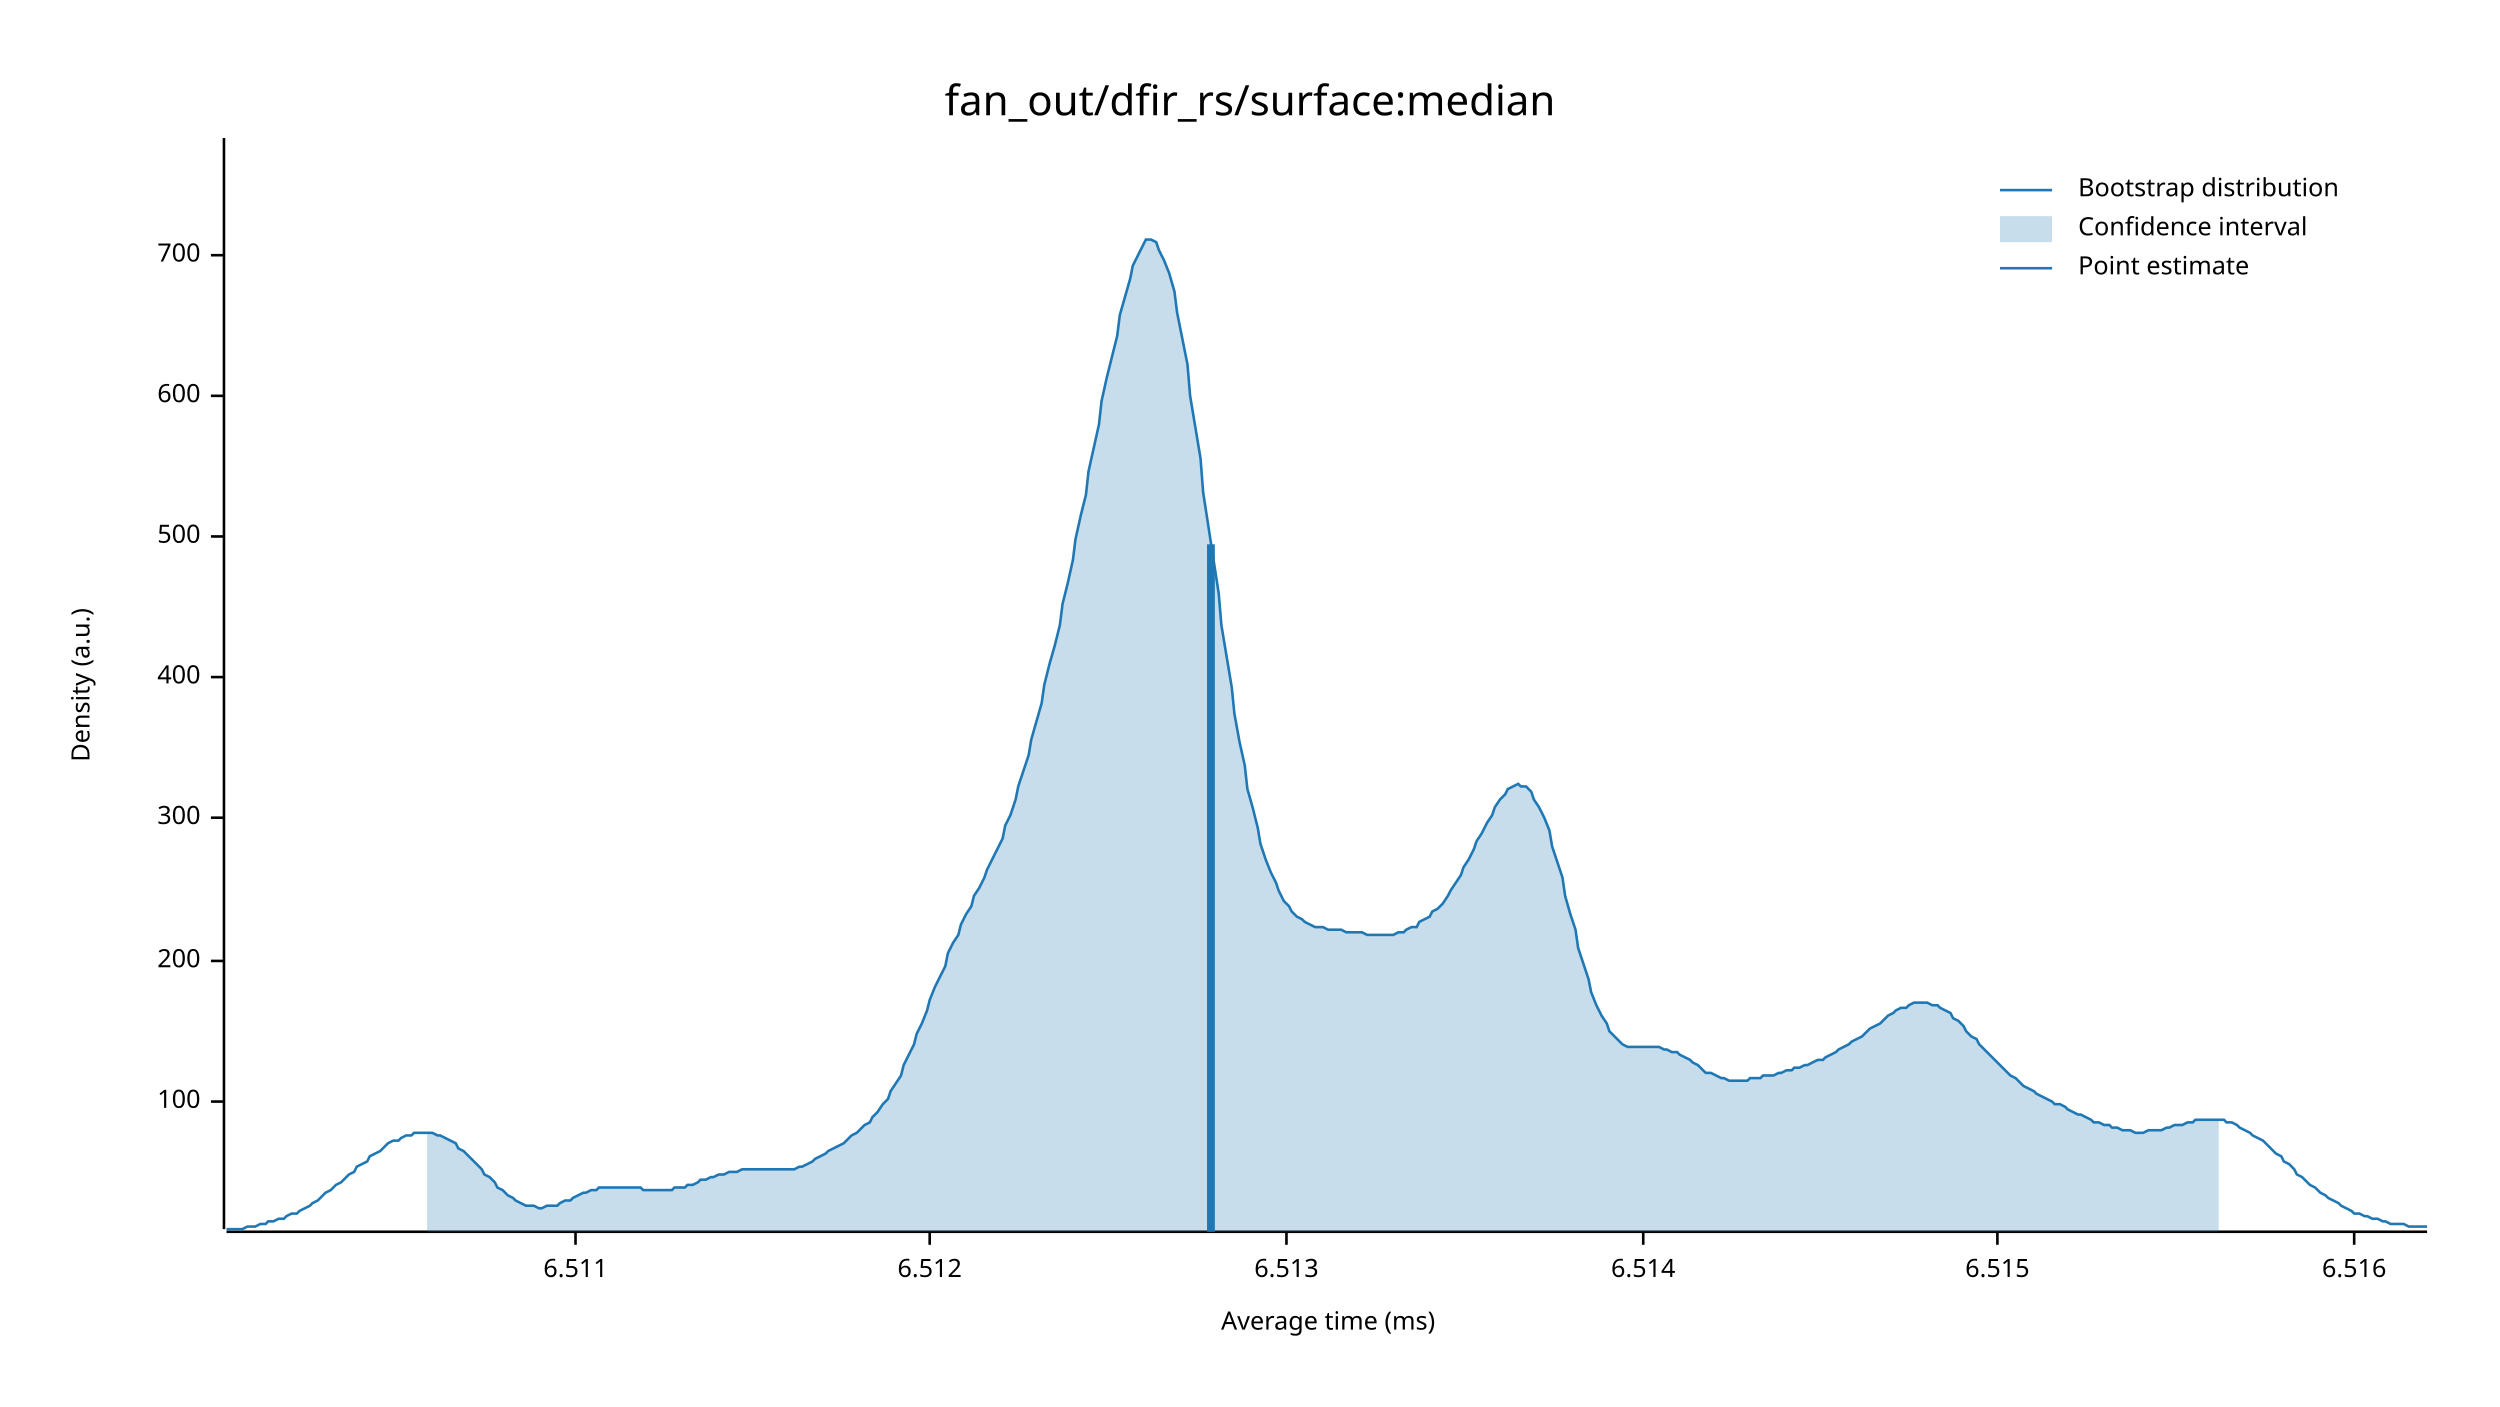
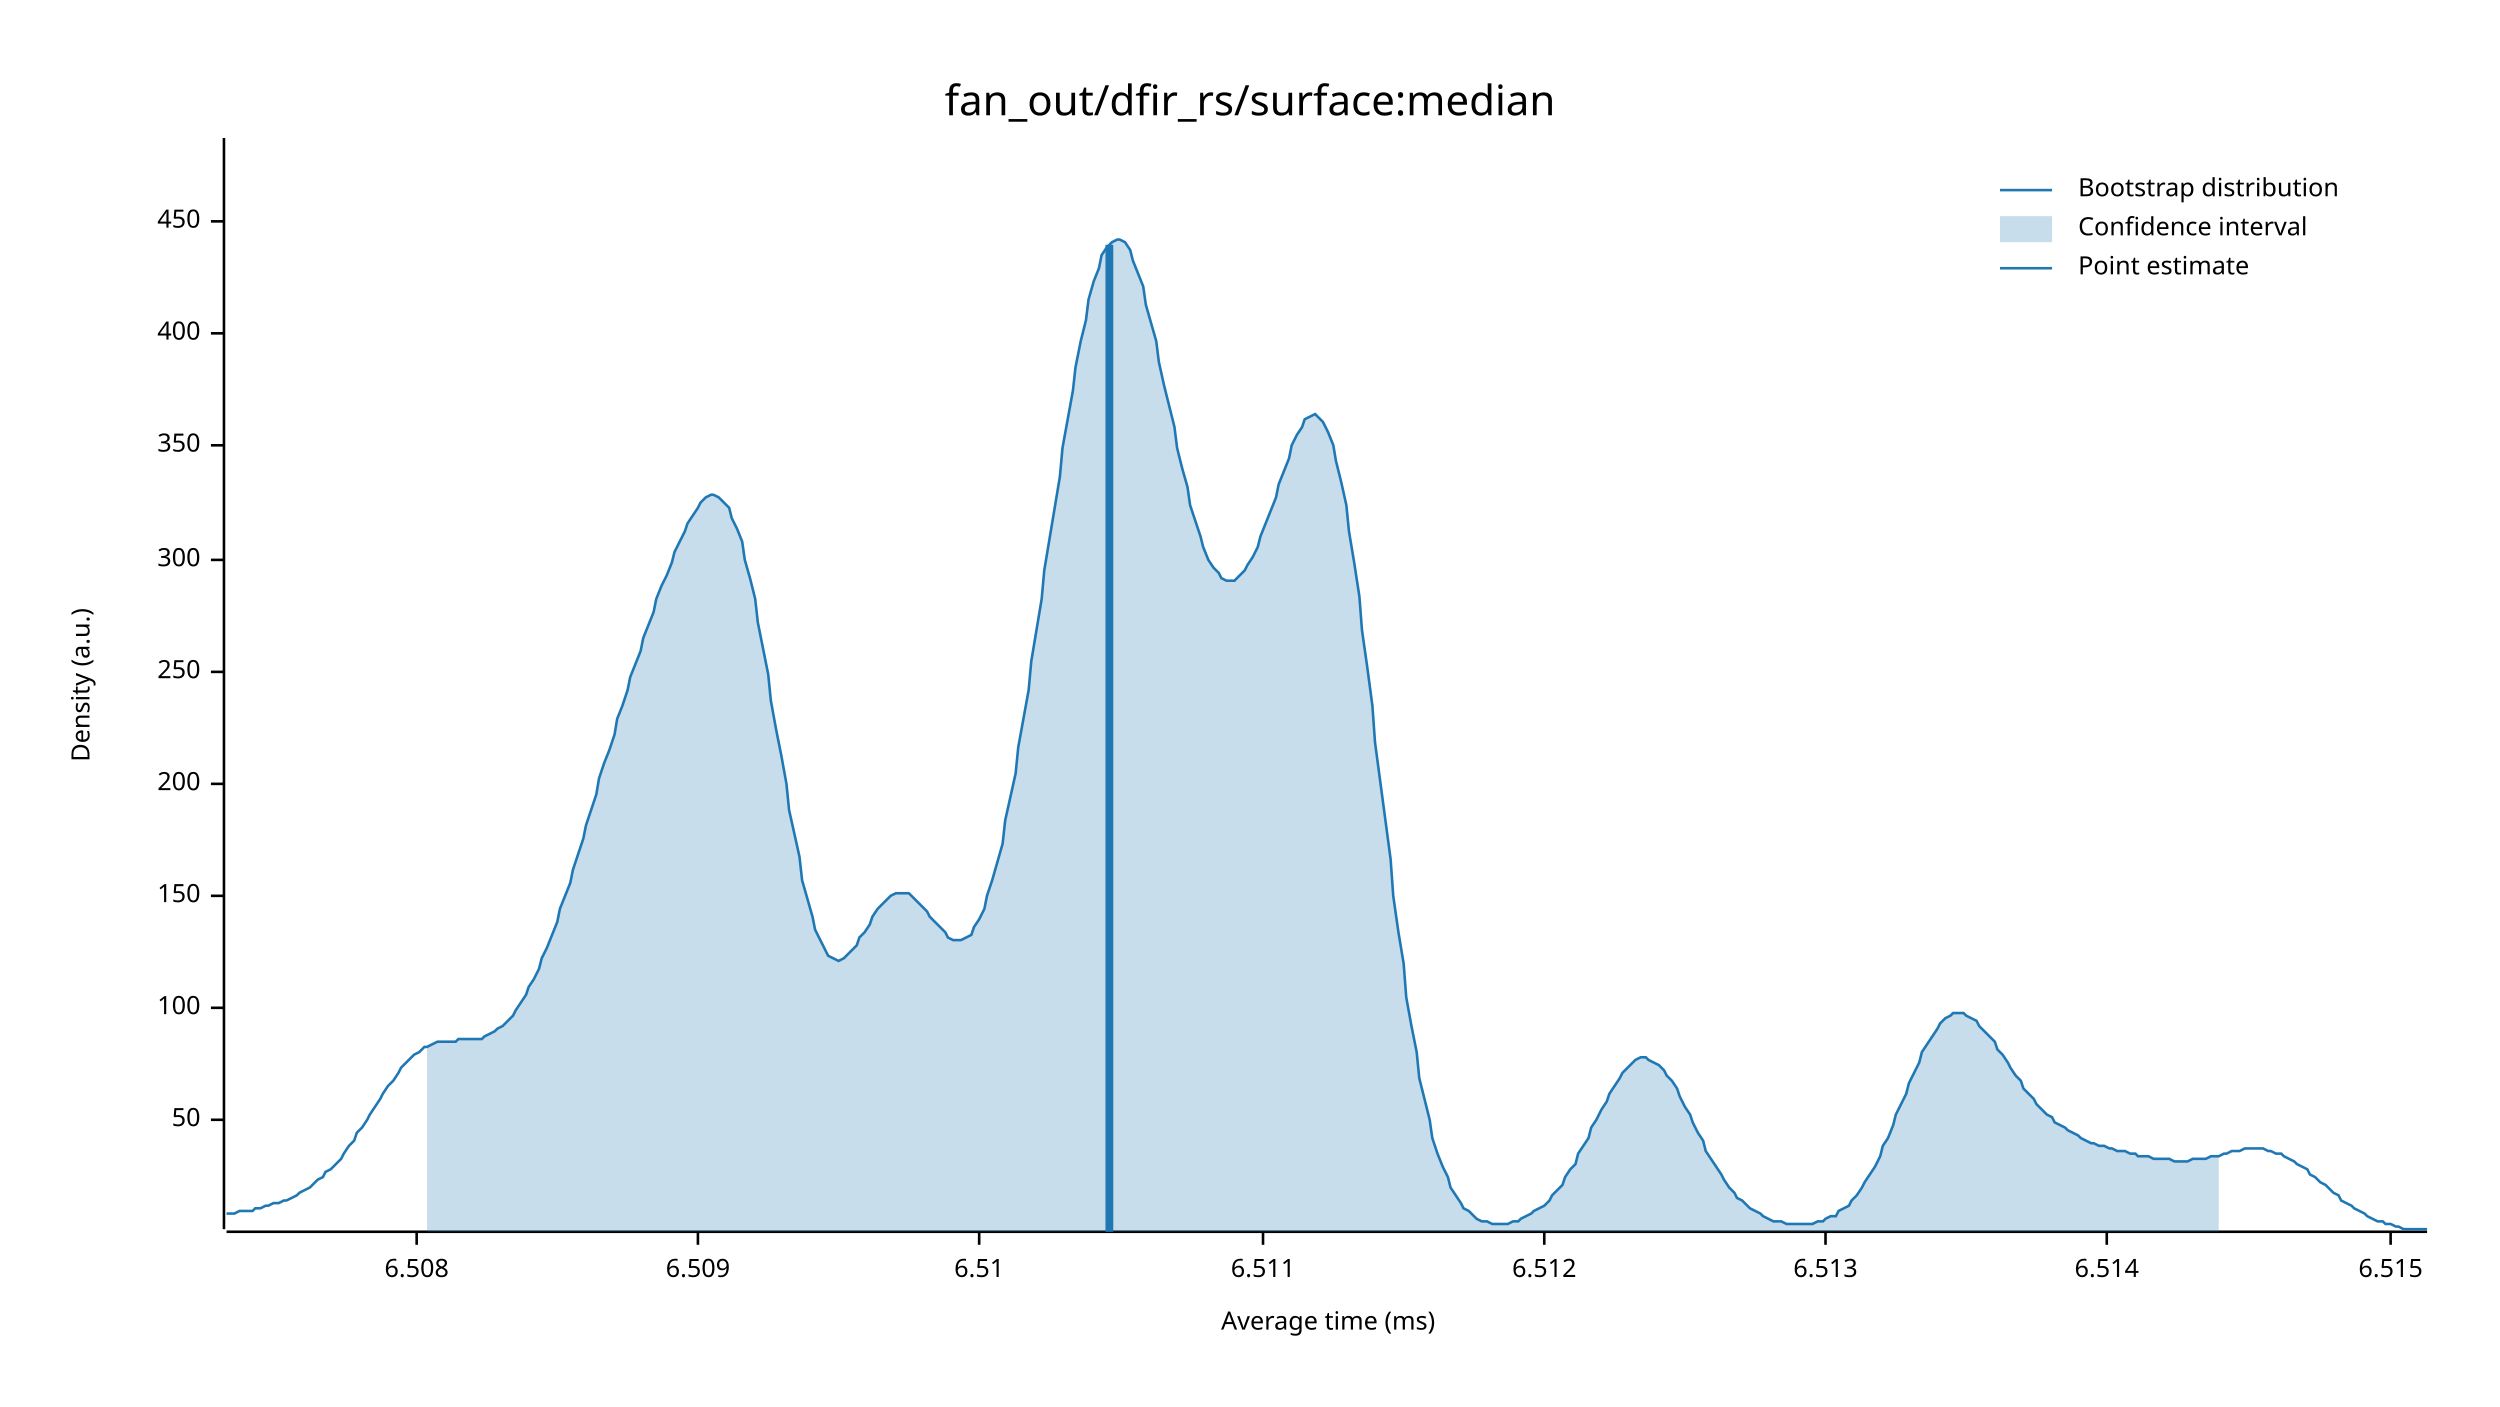
<svg xmlns="http://www.w3.org/2000/svg" width="960" height="540" viewBox="0 0 960 540">
  <text x="480" y="32" dy="0.76em" text-anchor="middle" font-family="sans-serif" font-size="16.129" opacity="1" fill="#000000">
fan_out/dfir_rs/surface:median
</text>
  <text x="27" y="263" dy="0.76em" text-anchor="middle" font-family="sans-serif" font-size="9.677" opacity="1" fill="#000000" transform="rotate(270, 27, 263)">
Density (a.u.)
</text>
  <text x="510" y="513" dy="-0.5ex" text-anchor="middle" font-family="sans-serif" font-size="9.677" opacity="1" fill="#000000">
Average time (ms)
</text>
  <polyline fill="none" opacity="1" stroke="#000000" stroke-width="1" points="86,53 86,472 " />
-   <text x="77" y="423" dy="0.5ex" text-anchor="end" font-family="sans-serif" font-size="9.677" opacity="1" fill="#000000">
+   <text x="77" y="430" dy="0.5ex" text-anchor="end" font-family="sans-serif" font-size="9.677" opacity="1" fill="#000000">
+ 50
+ </text>
+   <polyline fill="none" opacity="1" stroke="#000000" stroke-width="1" points="81,430 86,430 " />
+   <text x="77" y="387" dy="0.5ex" text-anchor="end" font-family="sans-serif" font-size="9.677" opacity="1" fill="#000000">
100
</text>
-   <polyline fill="none" opacity="1" stroke="#000000" stroke-width="1" points="81,423 86,423 " />
-   <text x="77" y="369" dy="0.5ex" text-anchor="end" font-family="sans-serif" font-size="9.677" opacity="1" fill="#000000">
+   <polyline fill="none" opacity="1" stroke="#000000" stroke-width="1" points="81,387 86,387 " />
+   <text x="77" y="344" dy="0.5ex" text-anchor="end" font-family="sans-serif" font-size="9.677" opacity="1" fill="#000000">
+ 150
+ </text>
+   <polyline fill="none" opacity="1" stroke="#000000" stroke-width="1" points="81,344 86,344 " />
+   <text x="77" y="301" dy="0.5ex" text-anchor="end" font-family="sans-serif" font-size="9.677" opacity="1" fill="#000000">
200
</text>
-   <polyline fill="none" opacity="1" stroke="#000000" stroke-width="1" points="81,369 86,369 " />
-   <text x="77" y="314" dy="0.5ex" text-anchor="end" font-family="sans-serif" font-size="9.677" opacity="1" fill="#000000">
+   <polyline fill="none" opacity="1" stroke="#000000" stroke-width="1" points="81,301 86,301 " />
+   <text x="77" y="258" dy="0.5ex" text-anchor="end" font-family="sans-serif" font-size="9.677" opacity="1" fill="#000000">
+ 250
+ </text>
+   <polyline fill="none" opacity="1" stroke="#000000" stroke-width="1" points="81,258 86,258 " />
+   <text x="77" y="215" dy="0.5ex" text-anchor="end" font-family="sans-serif" font-size="9.677" opacity="1" fill="#000000">
300
</text>
-   <polyline fill="none" opacity="1" stroke="#000000" stroke-width="1" points="81,314 86,314 " />
-   <text x="77" y="260" dy="0.5ex" text-anchor="end" font-family="sans-serif" font-size="9.677" opacity="1" fill="#000000">
+   <polyline fill="none" opacity="1" stroke="#000000" stroke-width="1" points="81,215 86,215 " />
+   <text x="77" y="171" dy="0.5ex" text-anchor="end" font-family="sans-serif" font-size="9.677" opacity="1" fill="#000000">
+ 350
+ </text>
+   <polyline fill="none" opacity="1" stroke="#000000" stroke-width="1" points="81,171 86,171 " />
+   <text x="77" y="128" dy="0.5ex" text-anchor="end" font-family="sans-serif" font-size="9.677" opacity="1" fill="#000000">
400
</text>
-   <polyline fill="none" opacity="1" stroke="#000000" stroke-width="1" points="81,260 86,260 " />
-   <text x="77" y="206" dy="0.5ex" text-anchor="end" font-family="sans-serif" font-size="9.677" opacity="1" fill="#000000">
- 500
+   <polyline fill="none" opacity="1" stroke="#000000" stroke-width="1" points="81,128 86,128 " />
+   <text x="77" y="85" dy="0.5ex" text-anchor="end" font-family="sans-serif" font-size="9.677" opacity="1" fill="#000000">
+ 450
</text>
-   <polyline fill="none" opacity="1" stroke="#000000" stroke-width="1" points="81,206 86,206 " />
-   <text x="77" y="152" dy="0.5ex" text-anchor="end" font-family="sans-serif" font-size="9.677" opacity="1" fill="#000000">
- 600
+   <polyline fill="none" opacity="1" stroke="#000000" stroke-width="1" points="81,85 86,85 " />
+   <polyline fill="none" opacity="1" stroke="#000000" stroke-width="1" points="87,473 932,473 " />
+   <text x="160" y="483" dy="0.76em" text-anchor="middle" font-family="sans-serif" font-size="9.677" opacity="1" fill="#000000">
+ 6.508
</text>
-   <polyline fill="none" opacity="1" stroke="#000000" stroke-width="1" points="81,152 86,152 " />
-   <text x="77" y="98" dy="0.5ex" text-anchor="end" font-family="sans-serif" font-size="9.677" opacity="1" fill="#000000">
- 700
+   <polyline fill="none" opacity="1" stroke="#000000" stroke-width="1" points="160,473 160,478 " />
+   <text x="268" y="483" dy="0.76em" text-anchor="middle" font-family="sans-serif" font-size="9.677" opacity="1" fill="#000000">
+ 6.509
</text>
-   <polyline fill="none" opacity="1" stroke="#000000" stroke-width="1" points="81,98 86,98 " />
-   <polyline fill="none" opacity="1" stroke="#000000" stroke-width="1" points="87,473 932,473 " />
-   <text x="221" y="483" dy="0.76em" text-anchor="middle" font-family="sans-serif" font-size="9.677" opacity="1" fill="#000000">
+   <polyline fill="none" opacity="1" stroke="#000000" stroke-width="1" points="268,473 268,478 " />
+   <text x="376" y="483" dy="0.76em" text-anchor="middle" font-family="sans-serif" font-size="9.677" opacity="1" fill="#000000">
+ 6.51
+ </text>
+   <polyline fill="none" opacity="1" stroke="#000000" stroke-width="1" points="376,473 376,478 " />
+   <text x="485" y="483" dy="0.76em" text-anchor="middle" font-family="sans-serif" font-size="9.677" opacity="1" fill="#000000">
6.511
</text>
-   <polyline fill="none" opacity="1" stroke="#000000" stroke-width="1" points="221,473 221,478 " />
-   <text x="357" y="483" dy="0.76em" text-anchor="middle" font-family="sans-serif" font-size="9.677" opacity="1" fill="#000000">
+   <polyline fill="none" opacity="1" stroke="#000000" stroke-width="1" points="485,473 485,478 " />
+   <text x="593" y="483" dy="0.76em" text-anchor="middle" font-family="sans-serif" font-size="9.677" opacity="1" fill="#000000">
6.512
</text>
-   <polyline fill="none" opacity="1" stroke="#000000" stroke-width="1" points="357,473 357,478 " />
-   <text x="494" y="483" dy="0.76em" text-anchor="middle" font-family="sans-serif" font-size="9.677" opacity="1" fill="#000000">
+   <polyline fill="none" opacity="1" stroke="#000000" stroke-width="1" points="593,473 593,478 " />
+   <text x="701" y="483" dy="0.76em" text-anchor="middle" font-family="sans-serif" font-size="9.677" opacity="1" fill="#000000">
6.513
</text>
-   <polyline fill="none" opacity="1" stroke="#000000" stroke-width="1" points="494,473 494,478 " />
-   <text x="631" y="483" dy="0.76em" text-anchor="middle" font-family="sans-serif" font-size="9.677" opacity="1" fill="#000000">
+   <polyline fill="none" opacity="1" stroke="#000000" stroke-width="1" points="701,473 701,478 " />
+   <text x="809" y="483" dy="0.76em" text-anchor="middle" font-family="sans-serif" font-size="9.677" opacity="1" fill="#000000">
6.514
</text>
-   <polyline fill="none" opacity="1" stroke="#000000" stroke-width="1" points="631,473 631,478 " />
-   <text x="767" y="483" dy="0.76em" text-anchor="middle" font-family="sans-serif" font-size="9.677" opacity="1" fill="#000000">
+   <polyline fill="none" opacity="1" stroke="#000000" stroke-width="1" points="809,473 809,478 " />
+   <text x="918" y="483" dy="0.76em" text-anchor="middle" font-family="sans-serif" font-size="9.677" opacity="1" fill="#000000">
6.515
</text>
-   <polyline fill="none" opacity="1" stroke="#000000" stroke-width="1" points="767,473 767,478 " />
-   <text x="904" y="483" dy="0.76em" text-anchor="middle" font-family="sans-serif" font-size="9.677" opacity="1" fill="#000000">
- 6.516
- </text>
-   <polyline fill="none" opacity="1" stroke="#000000" stroke-width="1" points="904,473 904,478 " />
-   <polyline fill="none" opacity="1" stroke="#1F78B4" stroke-width="1" points="87,472 88,472 90,472 92,472 93,472 95,471 97,471 98,471 100,470 102,470 103,469 105,469 107,468 109,468 110,467 112,466 114,466 115,465 117,464 119,463 120,462 122,461 124,459 125,458 127,457 129,455 131,454 132,453 134,451 136,450 137,448 139,447 141,446 142,444 144,443 146,442 147,441 149,439 151,438 153,438 154,437 156,436 158,436 159,435 161,435 163,435 164,435 166,435 168,436 169,436 171,437 173,438 175,439 176,441 178,442 180,444 181,445 183,447 185,449 186,451 188,452 190,454 191,456 193,457 195,459 197,460 198,461 200,462 202,463 203,463 205,463 207,464 208,464 210,463 212,463 214,463 215,462 217,461 219,461 220,460 222,459 224,458 225,458 227,457 229,457 230,456 232,456 234,456 236,456 237,456 239,456 241,456 242,456 244,456 246,456 247,457 249,457 251,457 252,457 254,457 256,457 258,457 259,456 261,456 263,456 264,455 266,455 268,454 269,453 271,453 273,452 274,452 276,451 278,451 280,450 281,450 283,450 285,449 286,449 288,449 290,449 291,449 293,449 295,449 296,449 298,449 300,449 302,449 303,449 305,449 307,448 308,448 310,447 312,446 313,445 315,444 317,443 318,442 320,441 322,440 324,439 325,438 327,436 329,435 330,434 332,432 334,431 335,429 337,427 339,424 341,422 342,419 344,416 346,413 347,409 349,405 351,401 352,397 354,393 356,388 357,384 359,379 361,375 363,371 364,366 366,362 368,359 369,355 371,351 373,348 374,344 376,341 378,337 379,334 381,330 383,326 385,322 386,317 388,313 390,307 391,302 393,296 395,290 396,284 398,277 400,270 401,263 403,255 405,248 407,240 408,232 410,224 412,215 413,207 415,198 417,190 418,181 420,172 422,163 423,154 425,145 427,137 429,129 430,121 432,114 434,107 435,102 437,98 439,94 440,92 442,92 444,93 445,96 447,100 449,105 451,112 452,120 454,130 456,140 457,152 459,164 461,176 462,189 464,202 466,215 468,228 469,240 471,252 473,264 474,274 476,285 478,294 479,303 481,310 483,318 484,324 486,330 488,335 490,339 491,342 493,346 495,348 496,350 498,352 500,353 501,354 503,355 505,356 506,356 508,356 510,357 512,357 513,357 515,357 517,358 518,358 520,358 522,358 523,358 525,359 527,359 528,359 530,359 532,359 534,359 535,359 537,358 539,358 540,357 542,356 544,356 545,354 547,353 549,352 550,350 552,349 554,347 556,344 557,342 559,339 561,336 562,333 564,330 566,326 567,323 569,320 571,316 573,313 574,310 576,307 578,305 579,303 581,302 583,301 584,302 586,302 588,304 589,307 591,310 593,314 595,319 596,325 598,331 600,337 601,344 603,351 605,357 606,364 608,370 610,376 611,381 613,386 615,390 617,393 618,396 620,398 622,400 623,401 625,402 627,402 628,402 630,402 632,402 633,402 635,402 637,402 639,403 640,403 642,404 644,404 645,405 647,406 649,407 650,408 652,409 654,411 655,412 657,412 659,413 661,414 662,414 664,415 666,415 667,415 669,415 671,415 672,414 674,414 676,414 677,413 679,413 681,413 683,412 684,412 686,411 688,411 689,410 691,410 693,409 694,409 696,408 698,407 700,407 701,406 703,405 705,404 706,403 708,402 710,401 711,400 713,399 715,398 716,397 718,395 720,394 722,393 723,392 725,390 727,389 728,388 730,387 732,387 733,386 735,385 737,385 738,385 740,385 742,386 744,386 745,387 747,388 749,389 750,391 752,392 754,394 755,396 757,398 759,399 760,401 762,403 764,405 766,407 767,408 769,410 771,412 772,413 774,414 776,416 777,417 779,418 781,419 782,420 784,421 786,422 788,423 789,424 791,424 793,425 794,426 796,427 798,428 799,428 801,429 803,430 804,431 806,431 808,432 810,432 811,433 813,433 815,434 816,434 818,434 820,435 821,435 823,435 825,434 827,434 828,434 830,434 832,433 833,433 835,432 837,432 838,432 840,431 842,431 843,430 845,430 847,430 849,430 850,430 852,430 854,430 855,431 857,431 859,432 860,433 862,434 864,435 865,436 867,437 869,438 871,440 872,441 874,443 876,444 877,446 879,447 881,449 882,451 884,452 886,454 887,455 889,456 891,458 893,459 894,460 896,461 898,462 899,463 901,464 903,465 904,466 906,466 908,467 909,467 911,468 913,468 915,469 916,469 918,470 920,470 921,470 923,470 925,471 926,471 928,471 930,471 932,471 " />
-   <polygon opacity="0.25" fill="#1F78B4" points="164,435 166,435 168,436 169,436 171,437 173,438 175,439 176,441 178,442 180,444 181,445 183,447 185,449 186,451 188,452 190,454 191,456 193,457 195,459 197,460 198,461 200,462 202,463 203,463 205,463 207,464 208,464 210,463 212,463 214,463 215,462 217,461 219,461 220,460 222,459 224,458 225,458 227,457 229,457 230,456 232,456 234,456 236,456 237,456 239,456 241,456 242,456 244,456 246,456 247,457 249,457 251,457 252,457 254,457 256,457 258,457 259,456 261,456 263,456 264,455 266,455 268,454 269,453 271,453 273,452 274,452 276,451 278,451 280,450 281,450 283,450 285,449 286,449 288,449 290,449 291,449 293,449 295,449 296,449 298,449 300,449 302,449 303,449 305,449 307,448 308,448 310,447 312,446 313,445 315,444 317,443 318,442 320,441 322,440 324,439 325,438 327,436 329,435 330,434 332,432 334,431 335,429 337,427 339,424 341,422 342,419 344,416 346,413 347,409 349,405 351,401 352,397 354,393 356,388 357,384 359,379 361,375 363,371 364,366 366,362 368,359 369,355 371,351 373,348 374,344 376,341 378,337 379,334 381,330 383,326 385,322 386,317 388,313 390,307 391,302 393,296 395,290 396,284 398,277 400,270 401,263 403,255 405,248 407,240 408,232 410,224 412,215 413,207 415,198 417,190 418,181 420,172 422,163 423,154 425,145 427,137 429,129 430,121 432,114 434,107 435,102 437,98 439,94 440,92 442,92 444,93 445,96 447,100 449,105 451,112 452,120 454,130 456,140 457,152 459,164 461,176 462,189 464,202 466,215 468,228 469,240 471,252 473,264 474,274 476,285 478,294 479,303 481,310 483,318 484,324 486,330 488,335 490,339 491,342 493,346 495,348 496,350 498,352 500,353 501,354 503,355 505,356 506,356 508,356 510,357 512,357 513,357 515,357 517,358 518,358 520,358 522,358 523,358 525,359 527,359 528,359 530,359 532,359 534,359 535,359 537,358 539,358 540,357 542,356 544,356 545,354 547,353 549,352 550,350 552,349 554,347 556,344 557,342 559,339 561,336 562,333 564,330 566,326 567,323 569,320 571,316 573,313 574,310 576,307 578,305 579,303 581,302 583,301 584,302 586,302 588,304 589,307 591,310 593,314 595,319 596,325 598,331 600,337 601,344 603,351 605,357 606,364 608,370 610,376 611,381 613,386 615,390 617,393 618,396 620,398 622,400 623,401 625,402 627,402 628,402 630,402 632,402 633,402 635,402 637,402 639,403 640,403 642,404 644,404 645,405 647,406 649,407 650,408 652,409 654,411 655,412 657,412 659,413 661,414 662,414 664,415 666,415 667,415 669,415 671,415 672,414 674,414 676,414 677,413 679,413 681,413 683,412 684,412 686,411 688,411 689,410 691,410 693,409 694,409 696,408 698,407 700,407 701,406 703,405 705,404 706,403 708,402 710,401 711,400 713,399 715,398 716,397 718,395 720,394 722,393 723,392 725,390 727,389 728,388 730,387 732,387 733,386 735,385 737,385 738,385 740,385 742,386 744,386 745,387 747,388 749,389 750,391 752,392 754,394 755,396 757,398 759,399 760,401 762,403 764,405 766,407 767,408 769,410 771,412 772,413 774,414 776,416 777,417 779,418 781,419 782,420 784,421 786,422 788,423 789,424 791,424 793,425 794,426 796,427 798,428 799,428 801,429 803,430 804,431 806,431 808,432 810,432 811,433 813,433 815,434 816,434 818,434 820,435 821,435 823,435 825,434 827,434 828,434 830,434 832,433 833,433 835,432 837,432 838,432 840,431 842,431 843,430 845,430 847,430 849,430 850,430 852,430 852,473 164,473 " />
-   <polyline fill="none" opacity="1" stroke="#1F78B4" stroke-width="3" points="465,473 465,209 " />
+   <polyline fill="none" opacity="1" stroke="#000000" stroke-width="1" points="918,473 918,478 " />
+   <polyline fill="none" opacity="1" stroke="#1F78B4" stroke-width="1" points="87,466 88,466 90,466 92,465 93,465 95,465 97,465 98,464 100,464 102,463 103,463 105,462 107,462 109,461 110,461 112,460 114,459 115,458 117,457 119,456 120,455 122,453 124,452 125,450 127,449 129,447 131,445 132,443 134,440 136,438 137,435 139,433 141,430 142,428 144,425 146,422 147,420 149,417 151,415 153,412 154,410 156,408 158,406 159,405 161,404 163,402 164,402 166,401 168,400 169,400 171,400 173,400 175,400 176,399 178,399 180,399 181,399 183,399 185,399 186,398 188,397 190,396 191,395 193,394 195,392 197,390 198,388 200,385 202,382 203,379 205,376 207,372 208,368 210,364 212,359 214,354 215,349 217,344 219,339 220,334 222,328 224,322 225,317 227,311 229,305 230,299 232,293 234,288 236,282 237,276 239,271 241,265 242,260 244,255 246,250 247,245 249,240 251,235 252,230 254,225 256,221 258,216 259,212 261,208 263,204 264,201 266,198 268,195 269,193 271,191 273,190 274,190 276,191 278,193 280,195 281,199 283,203 285,208 286,215 288,222 290,230 291,239 293,249 295,259 296,269 298,280 300,290 302,301 303,311 305,320 307,329 308,338 310,345 312,352 313,357 315,361 317,365 318,367 320,368 322,369 324,368 325,367 327,365 329,363 330,360 332,358 334,355 335,352 337,349 339,347 341,345 342,344 344,343 346,343 347,343 349,343 351,345 352,346 354,348 356,350 357,352 359,354 361,356 363,358 364,360 366,361 368,361 369,361 371,360 373,359 374,356 376,353 378,349 379,344 381,338 383,331 385,324 386,315 388,306 390,297 391,287 393,276 395,265 396,254 398,242 400,230 401,219 403,207 405,195 407,183 408,172 410,161 412,150 413,141 415,131 417,123 418,115 420,108 422,103 423,98 425,95 427,93 429,92 430,92 432,93 434,96 435,100 437,105 439,110 440,117 442,124 444,131 445,139 447,148 449,156 451,164 452,172 454,180 456,187 457,194 459,200 461,206 462,210 464,215 466,218 468,220 469,222 471,223 473,223 474,223 476,221 478,219 479,217 481,214 483,210 484,206 486,201 488,196 490,191 491,186 493,181 495,176 496,171 498,167 500,164 501,161 503,160 505,159 506,160 508,162 510,166 512,171 513,177 515,185 517,194 518,204 520,216 522,229 523,242 525,256 527,271 528,285 530,300 532,315 534,330 535,344 537,358 539,370 540,383 542,394 544,404 545,414 547,422 549,430 550,437 552,443 554,448 556,452 557,456 559,459 561,462 562,464 564,465 566,467 567,468 569,469 571,469 573,470 574,470 576,470 578,470 579,470 581,469 583,469 584,468 586,467 588,466 589,465 591,464 593,463 595,461 596,459 598,457 600,455 601,452 603,449 605,447 606,443 608,440 610,437 611,433 613,430 615,426 617,423 618,420 620,417 622,414 623,412 625,410 627,408 628,407 630,406 632,406 633,407 635,408 637,409 639,411 640,413 642,415 644,418 645,421 647,425 649,428 650,431 652,435 654,438 655,442 657,445 659,448 661,451 662,453 664,456 666,458 667,460 669,461 671,463 672,464 674,465 676,466 677,467 679,468 681,469 683,469 684,469 686,470 688,470 689,470 691,470 693,470 694,470 696,470 698,469 700,469 701,468 703,467 705,467 706,465 708,464 710,463 711,461 713,459 715,456 716,454 718,451 720,448 722,444 723,440 725,437 727,432 728,428 730,424 732,420 733,416 735,412 737,408 738,404 740,401 742,398 744,395 745,393 747,391 749,390 750,389 752,389 754,389 755,390 757,391 759,392 760,394 762,396 764,398 766,400 767,403 769,405 771,408 772,410 774,413 776,415 777,418 779,420 781,422 782,424 784,426 786,428 788,429 789,431 791,432 793,433 794,434 796,435 798,436 799,437 801,438 803,439 804,439 806,440 808,440 810,441 811,441 813,442 815,442 816,442 818,443 820,443 821,444 823,444 825,444 827,445 828,445 830,445 832,445 833,445 835,446 837,446 838,446 840,446 842,445 843,445 845,445 847,445 849,444 850,444 852,444 854,443 855,443 857,442 859,442 860,442 862,441 864,441 865,441 867,441 869,441 871,442 872,442 874,443 876,443 877,444 879,445 881,446 882,447 884,448 886,449 887,451 889,452 891,454 893,455 894,456 896,458 898,459 899,461 901,462 903,463 904,464 906,465 908,466 909,467 911,468 913,469 915,469 916,470 918,470 920,471 921,471 923,472 925,472 926,472 928,472 930,472 932,472 " />
+   <polygon opacity="0.25" fill="#1F78B4" points="164,402 166,401 168,400 169,400 171,400 173,400 175,400 176,399 178,399 180,399 181,399 183,399 185,399 186,398 188,397 190,396 191,395 193,394 195,392 197,390 198,388 200,385 202,382 203,379 205,376 207,372 208,368 210,364 212,359 214,354 215,349 217,344 219,339 220,334 222,328 224,322 225,317 227,311 229,305 230,299 232,293 234,288 236,282 237,276 239,271 241,265 242,260 244,255 246,250 247,245 249,240 251,235 252,230 254,225 256,221 258,216 259,212 261,208 263,204 264,201 266,198 268,195 269,193 271,191 273,190 274,190 276,191 278,193 280,195 281,199 283,203 285,208 286,215 288,222 290,230 291,239 293,249 295,259 296,269 298,280 300,290 302,301 303,311 305,320 307,329 308,338 310,345 312,352 313,357 315,361 317,365 318,367 320,368 322,369 324,368 325,367 327,365 329,363 330,360 332,358 334,355 335,352 337,349 339,347 341,345 342,344 344,343 346,343 347,343 349,343 351,345 352,346 354,348 356,350 357,352 359,354 361,356 363,358 364,360 366,361 368,361 369,361 371,360 373,359 374,356 376,353 378,349 379,344 381,338 383,331 385,324 386,315 388,306 390,297 391,287 393,276 395,265 396,254 398,242 400,230 401,219 403,207 405,195 407,183 408,172 410,161 412,150 413,141 415,131 417,123 418,115 420,108 422,103 423,98 425,95 427,93 429,92 430,92 432,93 434,96 435,100 437,105 439,110 440,117 442,124 444,131 445,139 447,148 449,156 451,164 452,172 454,180 456,187 457,194 459,200 461,206 462,210 464,215 466,218 468,220 469,222 471,223 473,223 474,223 476,221 478,219 479,217 481,214 483,210 484,206 486,201 488,196 490,191 491,186 493,181 495,176 496,171 498,167 500,164 501,161 503,160 505,159 506,160 508,162 510,166 512,171 513,177 515,185 517,194 518,204 520,216 522,229 523,242 525,256 527,271 528,285 530,300 532,315 534,330 535,344 537,358 539,370 540,383 542,394 544,404 545,414 547,422 549,430 550,437 552,443 554,448 556,452 557,456 559,459 561,462 562,464 564,465 566,467 567,468 569,469 571,469 573,470 574,470 576,470 578,470 579,470 581,469 583,469 584,468 586,467 588,466 589,465 591,464 593,463 595,461 596,459 598,457 600,455 601,452 603,449 605,447 606,443 608,440 610,437 611,433 613,430 615,426 617,423 618,420 620,417 622,414 623,412 625,410 627,408 628,407 630,406 632,406 633,407 635,408 637,409 639,411 640,413 642,415 644,418 645,421 647,425 649,428 650,431 652,435 654,438 655,442 657,445 659,448 661,451 662,453 664,456 666,458 667,460 669,461 671,463 672,464 674,465 676,466 677,467 679,468 681,469 683,469 684,469 686,470 688,470 689,470 691,470 693,470 694,470 696,470 698,469 700,469 701,468 703,467 705,467 706,465 708,464 710,463 711,461 713,459 715,456 716,454 718,451 720,448 722,444 723,440 725,437 727,432 728,428 730,424 732,420 733,416 735,412 737,408 738,404 740,401 742,398 744,395 745,393 747,391 749,390 750,389 752,389 754,389 755,390 757,391 759,392 760,394 762,396 764,398 766,400 767,403 769,405 771,408 772,410 774,413 776,415 777,418 779,420 781,422 782,424 784,426 786,428 788,429 789,431 791,432 793,433 794,434 796,435 798,436 799,437 801,438 803,439 804,439 806,440 808,440 810,441 811,441 813,442 815,442 816,442 818,443 820,443 821,444 823,444 825,444 827,445 828,445 830,445 832,445 833,445 835,446 837,446 838,446 840,446 842,445 843,445 845,445 847,445 849,444 850,444 852,444 852,473 164,473 " />
+   <polyline fill="none" opacity="1" stroke="#1F78B4" stroke-width="3" points="426,473 426,94 " />
  <text x="798" y="68" dy="0.76em" text-anchor="start" font-family="sans-serif" font-size="9.677" opacity="1" fill="#000000">
Bootstrap distribution
</text>
  <text x="798" y="83" dy="0.76em" text-anchor="start" font-family="sans-serif" font-size="9.677" opacity="1" fill="#000000">
Confidence interval
</text>
  <text x="798" y="98" dy="0.76em" text-anchor="start" font-family="sans-serif" font-size="9.677" opacity="1" fill="#000000">
Point estimate
</text>
  <polyline fill="none" opacity="1" stroke="#1F78B4" stroke-width="1" points="768,73 788,73 " />
  <rect x="768" y="83" width="20" height="10" opacity="0.25" fill="#1F78B4" stroke="none" />
  <polyline fill="none" opacity="1" stroke="#1F78B4" stroke-width="1" points="768,103 788,103 " />
</svg>
